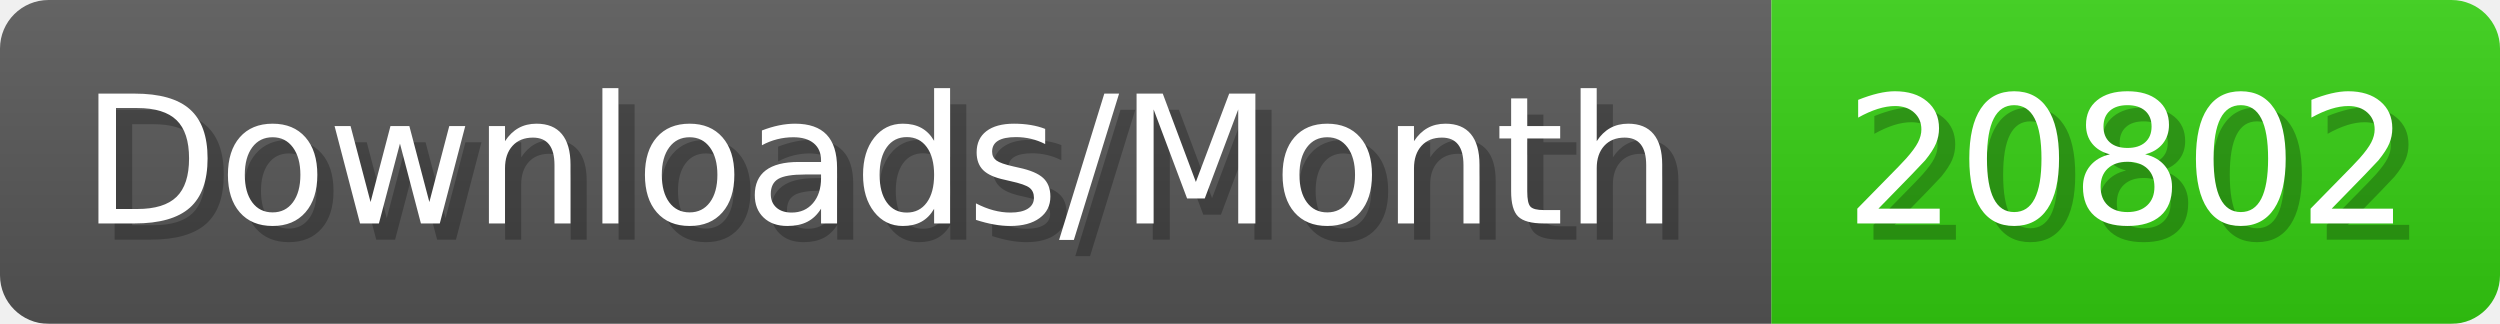
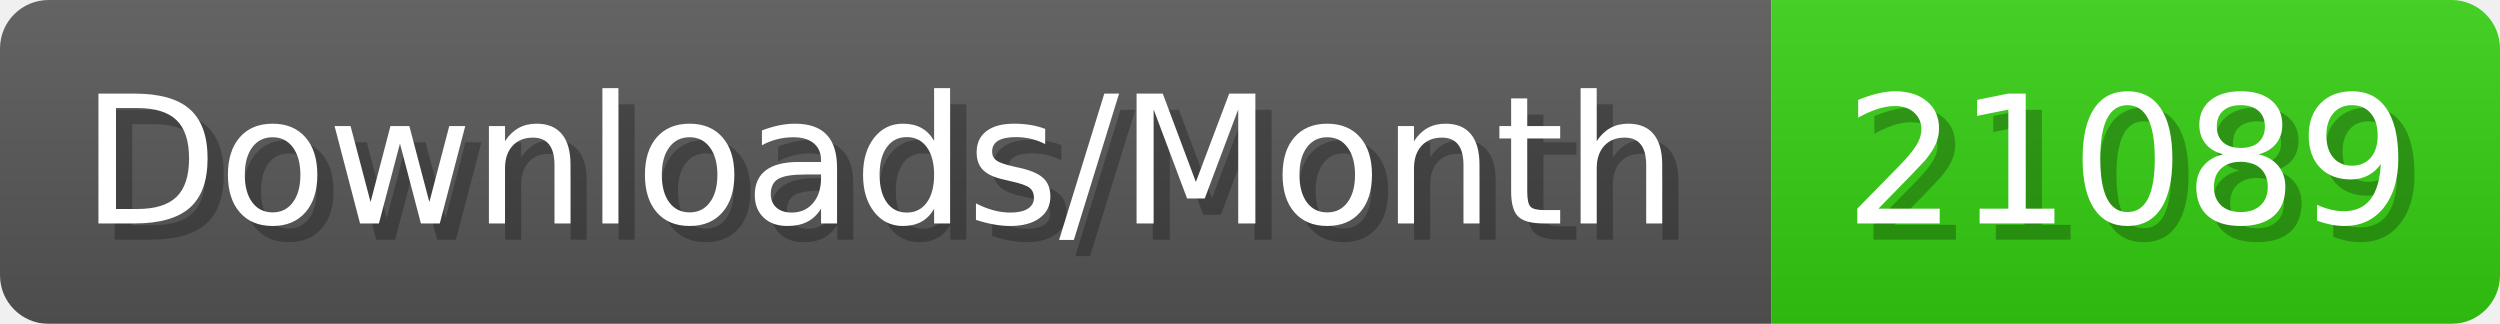
- <svg xmlns="http://www.w3.org/2000/svg" width="154.4" height="20" viewBox="0 0 1544 200" role="img" aria-label="Downloads/Month: 20802">
+ <svg xmlns="http://www.w3.org/2000/svg" width="154.4" height="20" viewBox="0 0 1544 200" role="img" aria-label="Downloads/Month: 21089">
  <linearGradient id="YlXUI" x2="0" y2="100%">
    <stop offset="0" stop-opacity=".1" stop-color="#EEE" />
    <stop offset="1" stop-opacity=".1" />
  </linearGradient>
  <mask id="JHhop">
    <rect width="1544" height="200" rx="30" fill="#FFF" />
  </mask>
  <g mask="url(#JHhop)">
    <rect width="1094" height="200" fill="#555" />
    <rect width="450" height="200" fill="#3C1" x="1094" />
    <rect width="1544" height="200" fill="url(#YlXUI)" />
  </g>
  <g aria-hidden="true" fill="#fff" text-anchor="start" font-family="Verdana,DejaVu Sans,sans-serif" font-size="110">
    <text x="60" y="148" textLength="994" fill="#000" opacity="0.25">Downloads/Month</text>
    <text x="50" y="138" textLength="994">Downloads/Month</text>
-     <text x="1149" y="148" textLength="350" fill="#000" opacity="0.25">20802</text>
-     <text x="1139" y="138" textLength="350">20802</text>
+     <text x="1149" y="148" textLength="350" fill="#000" opacity="0.25">21089</text>
+     <text x="1139" y="138" textLength="350">21089</text>
  </g>
</svg>
